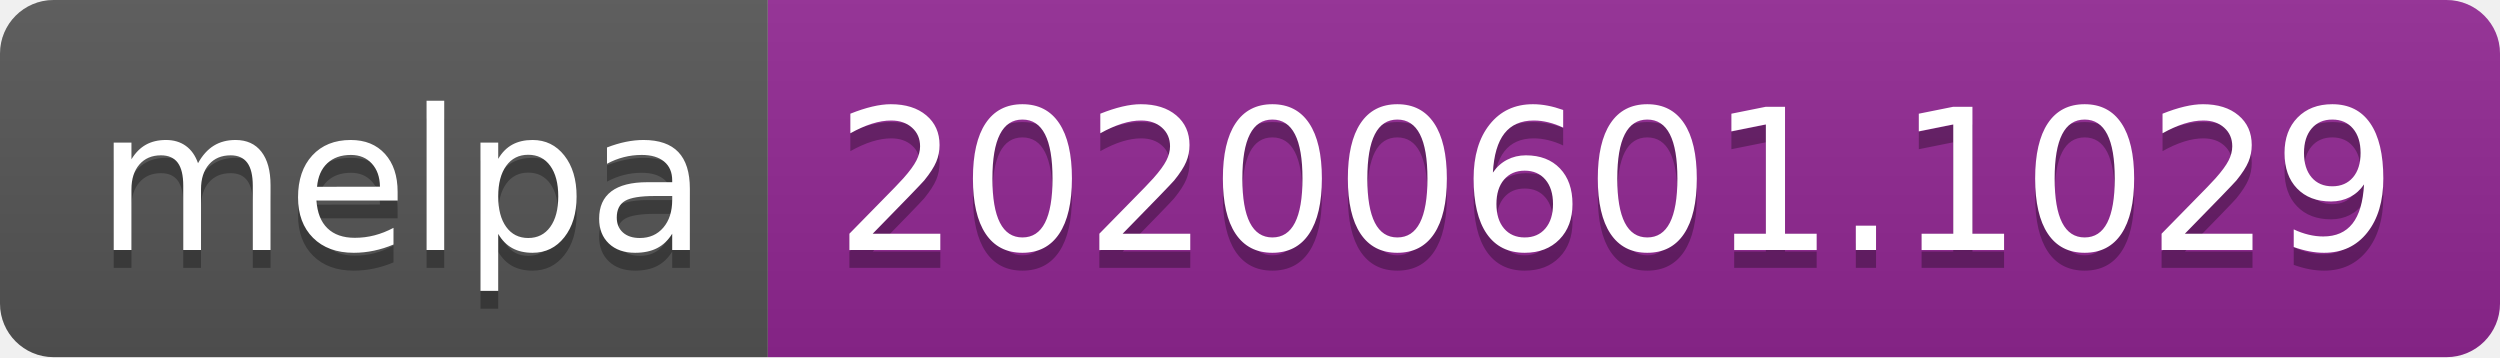
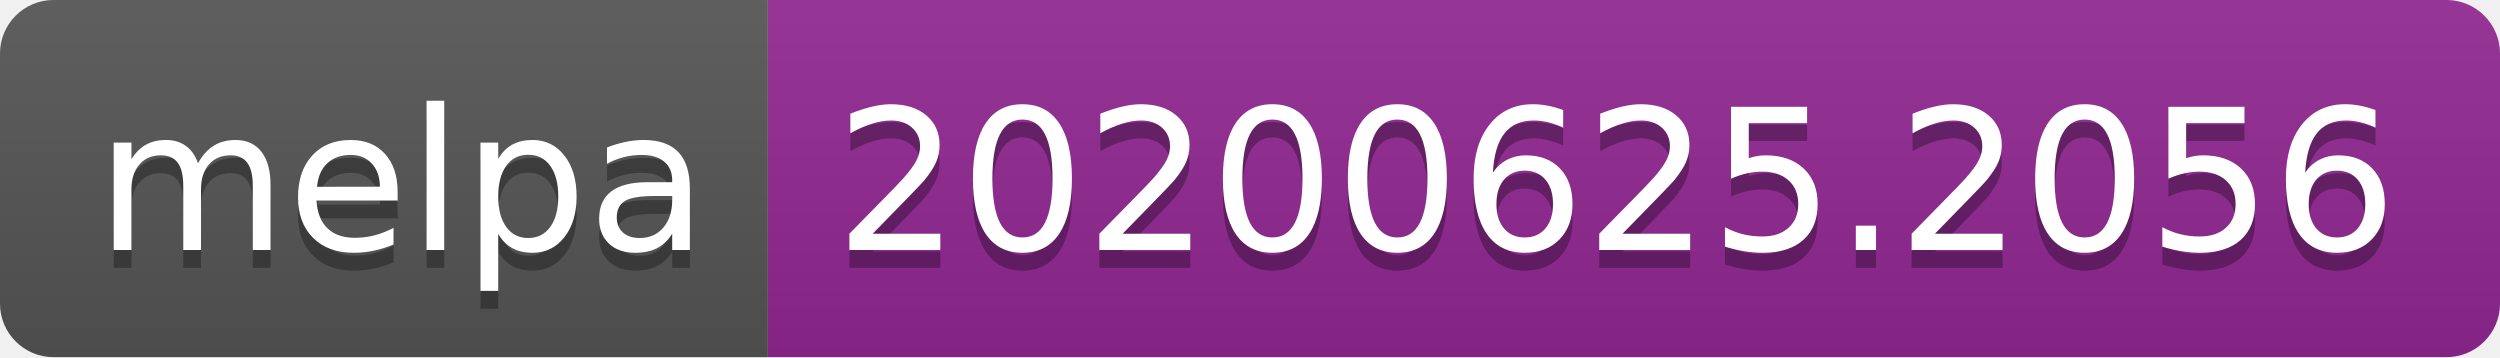
<svg xmlns="http://www.w3.org/2000/svg" width="140" height="20">
  <linearGradient id="s" x2="0" y2="100%">
    <stop offset="0" stop-color="#bbb" stop-opacity=".1" />
    <stop offset="1" stop-opacity=".1" />
  </linearGradient>
  <clipPath id="r">
    <rect width="140" height="20" rx="3" fill="#fff" />
  </clipPath>
  <g clip-path="url(#r)">
    <rect width="43" height="20" fill="#555" />
    <rect x="43" width="97" height="20" fill="#922793" />
    <rect width="140" height="20" fill="url(#s)" />
  </g>
  <g fill="#fff" text-anchor="middle" font-family="Verdana,Geneva,DejaVu Sans,sans-serif" text-rendering="geometricPrecision" font-size="110">
    <text x="225" y="150" fill="#010101" fill-opacity=".3" transform="scale(.1)" textLength="330">melpa</text>
    <text x="225" y="140" transform="scale(.1)" textLength="330">melpa</text>
-     <text x="905" y="150" fill="#010101" fill-opacity=".3" transform="scale(.1)" textLength="870">20200601.1029</text>
-     <text x="905" y="140" transform="scale(.1)" textLength="870">20200601.1029</text>
+     <text x="905" y="150" fill="#010101" fill-opacity=".3" transform="scale(.1)" textLength="870">20200625.2056</text>
+     <text x="905" y="140" transform="scale(.1)" textLength="870">20200625.2056</text>
  </g>
</svg>
